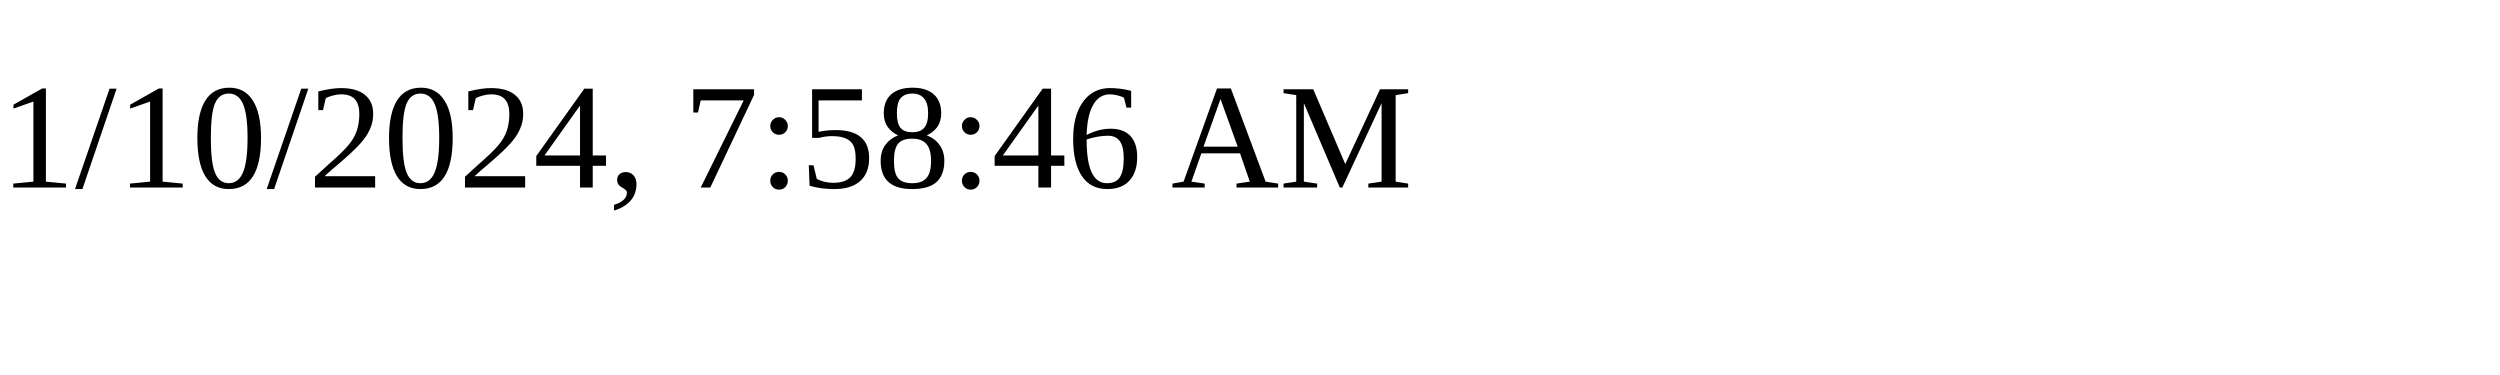
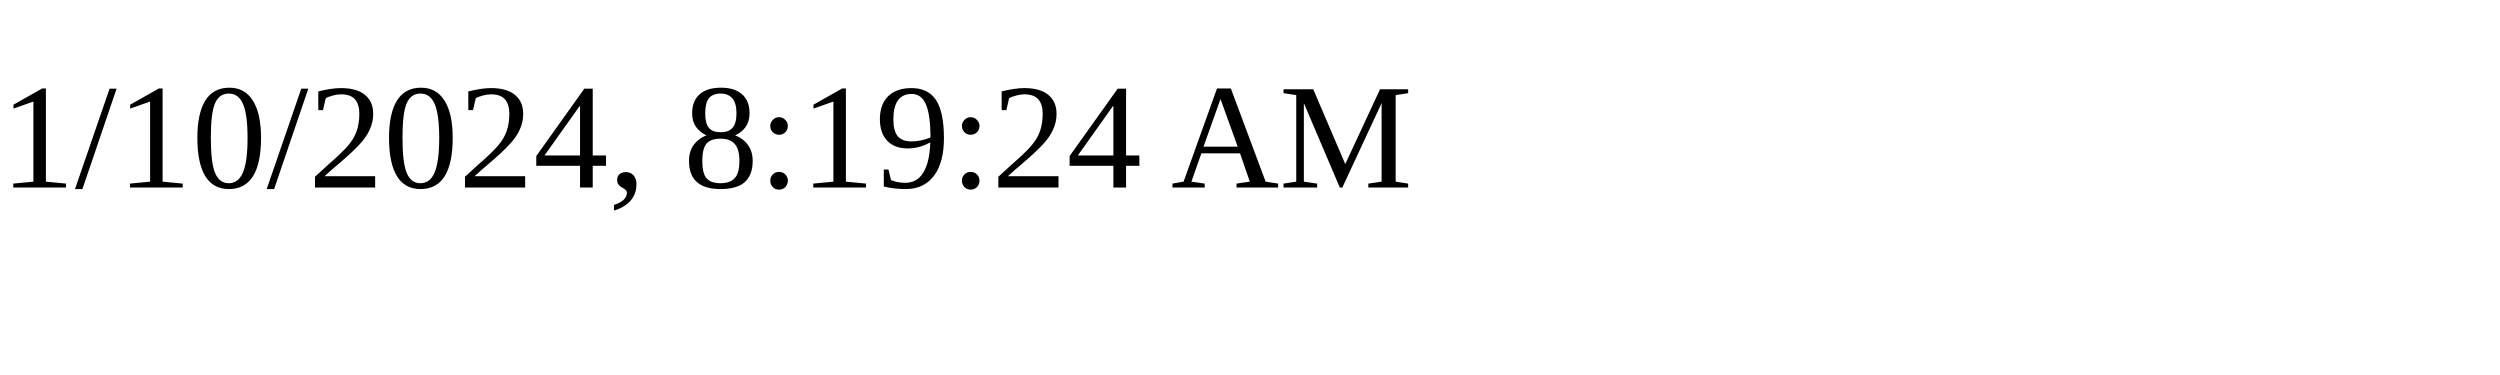
<svg xmlns="http://www.w3.org/2000/svg" height="30" width="200">
-   <text x="0" y="15">1/10/2024, 7:58:46 AM</text>
+   <text x="0" y="15">1/10/2024, 8:19:24 AM</text>
</svg>
